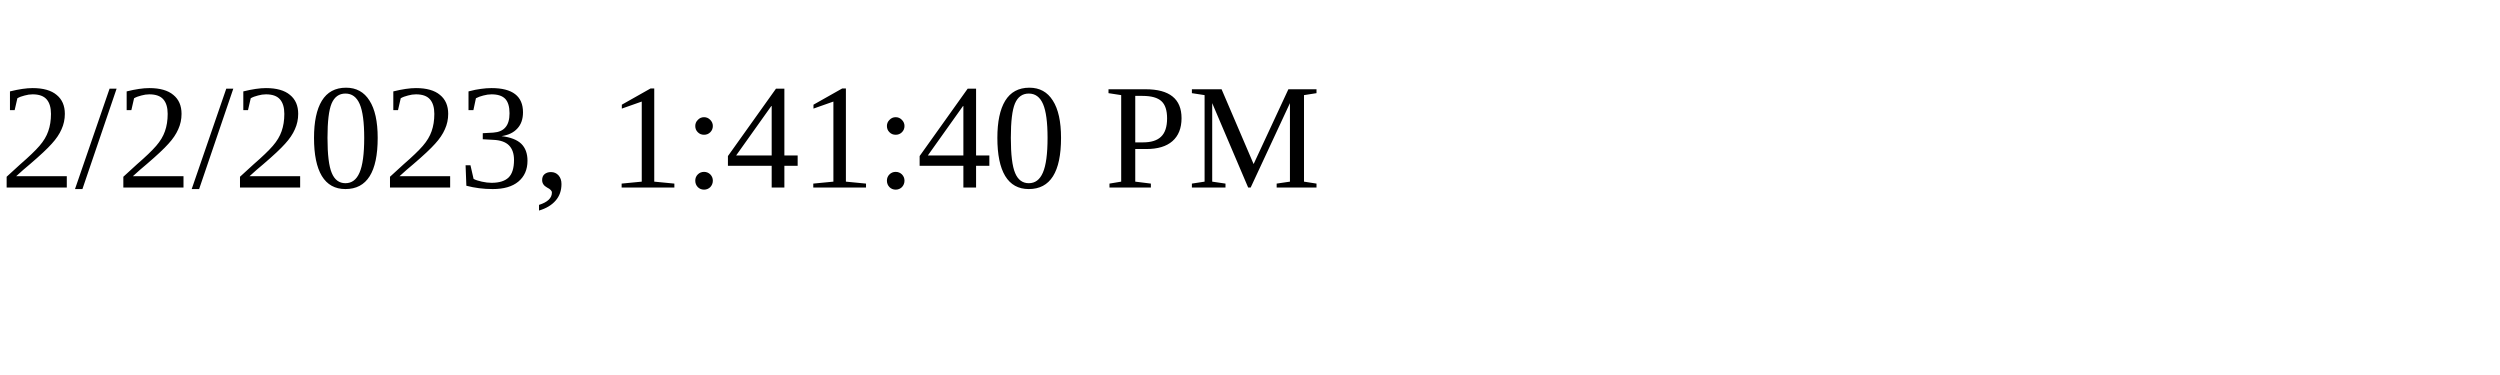
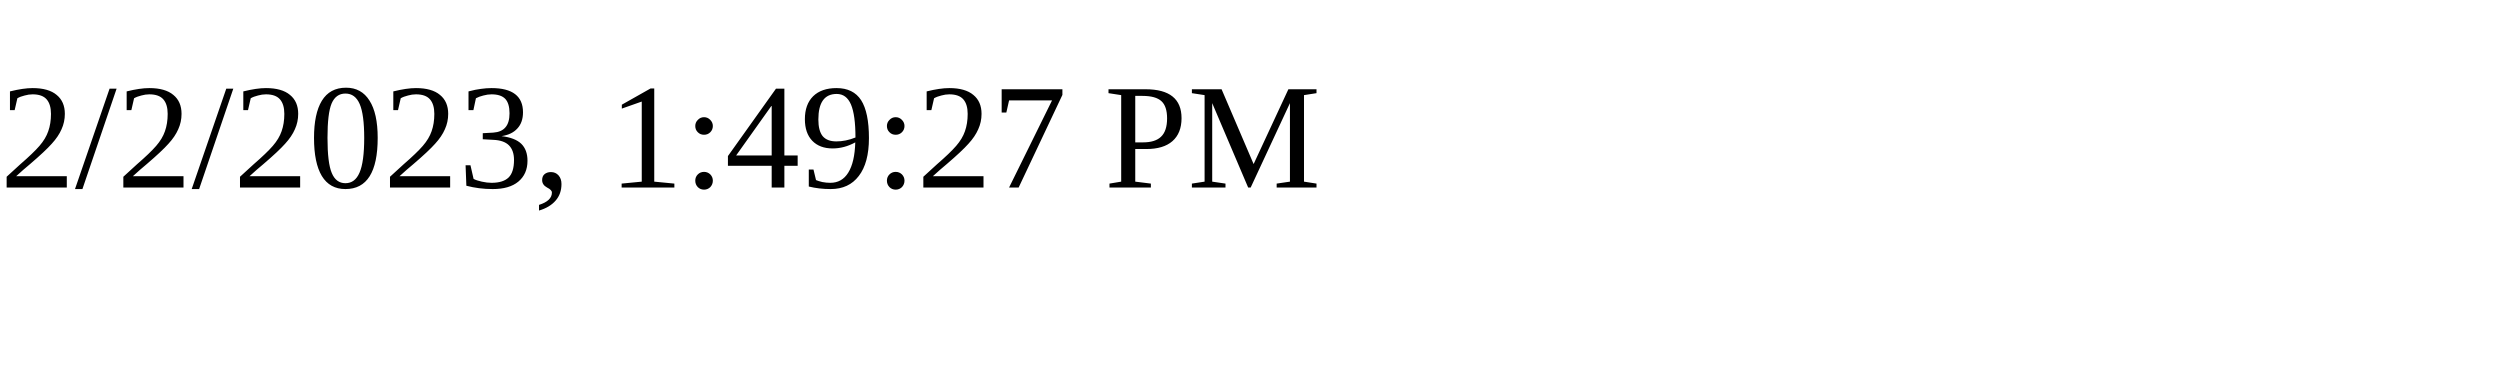
<svg xmlns="http://www.w3.org/2000/svg" height="30" width="200">
-   <text x="0" y="15">2/2/2023, 1:41:40 PM</text>
+   <text x="0" y="15">2/2/2023, 1:49:27 PM</text>
</svg>
